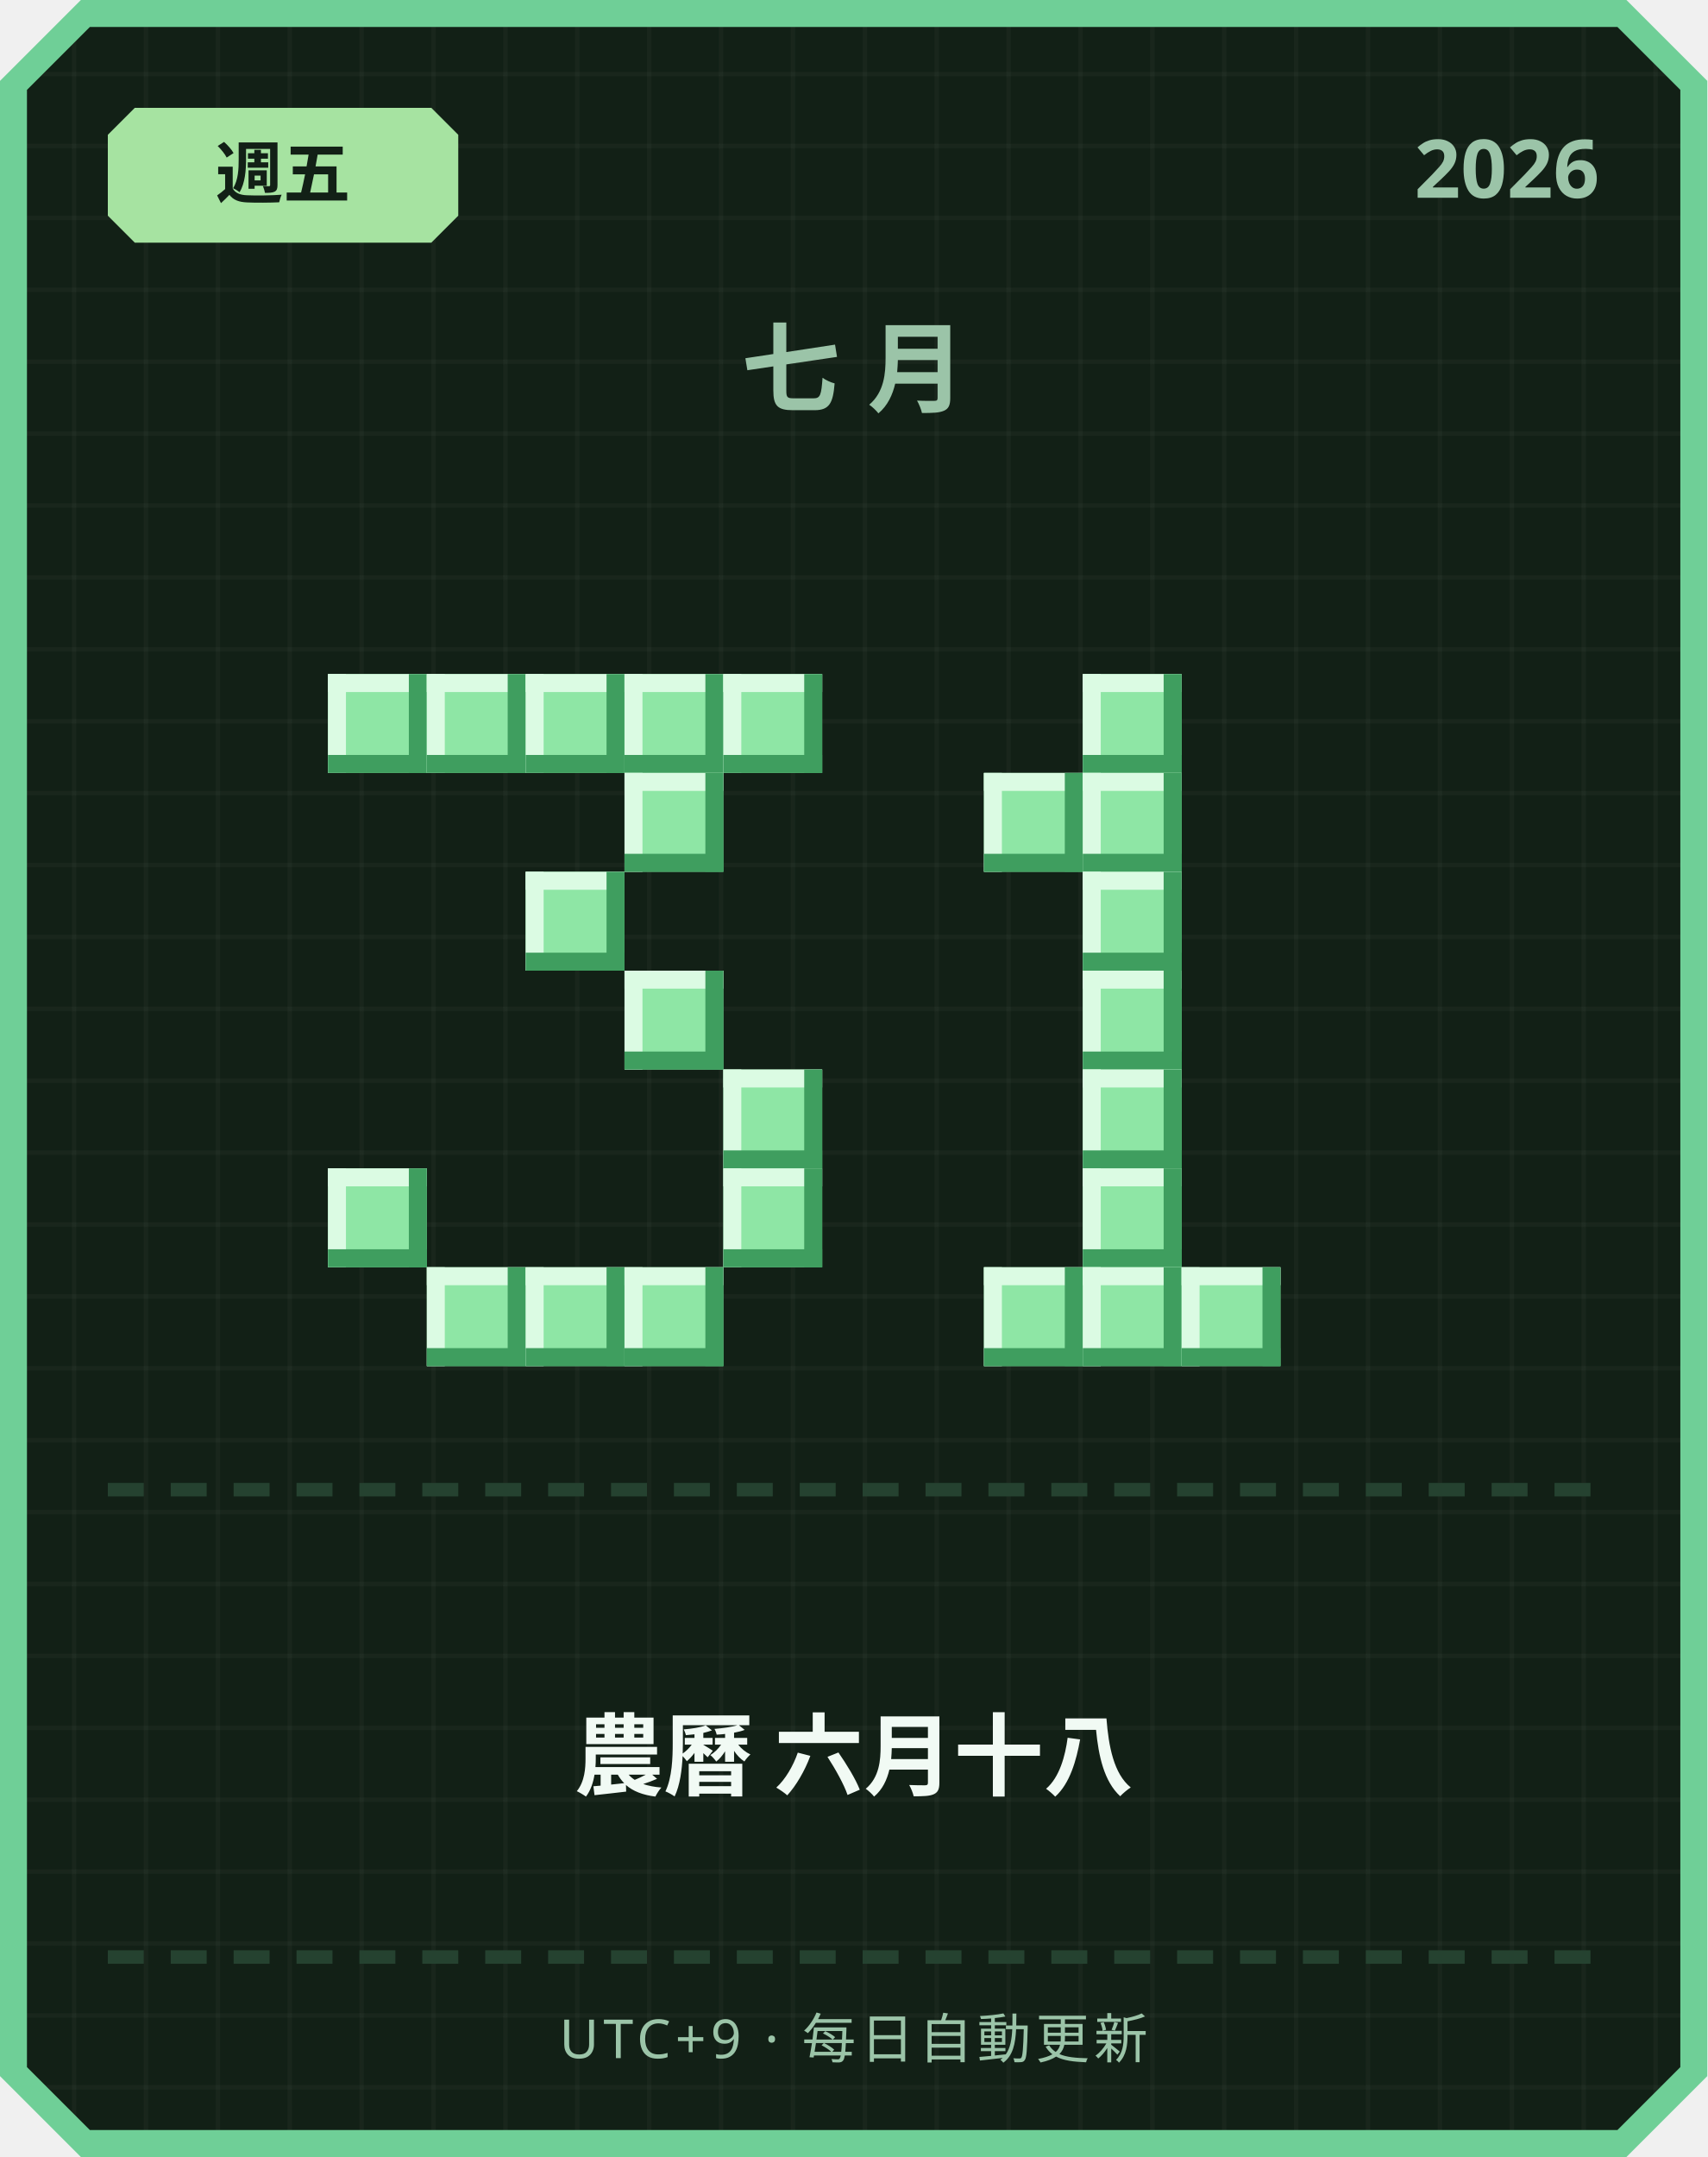
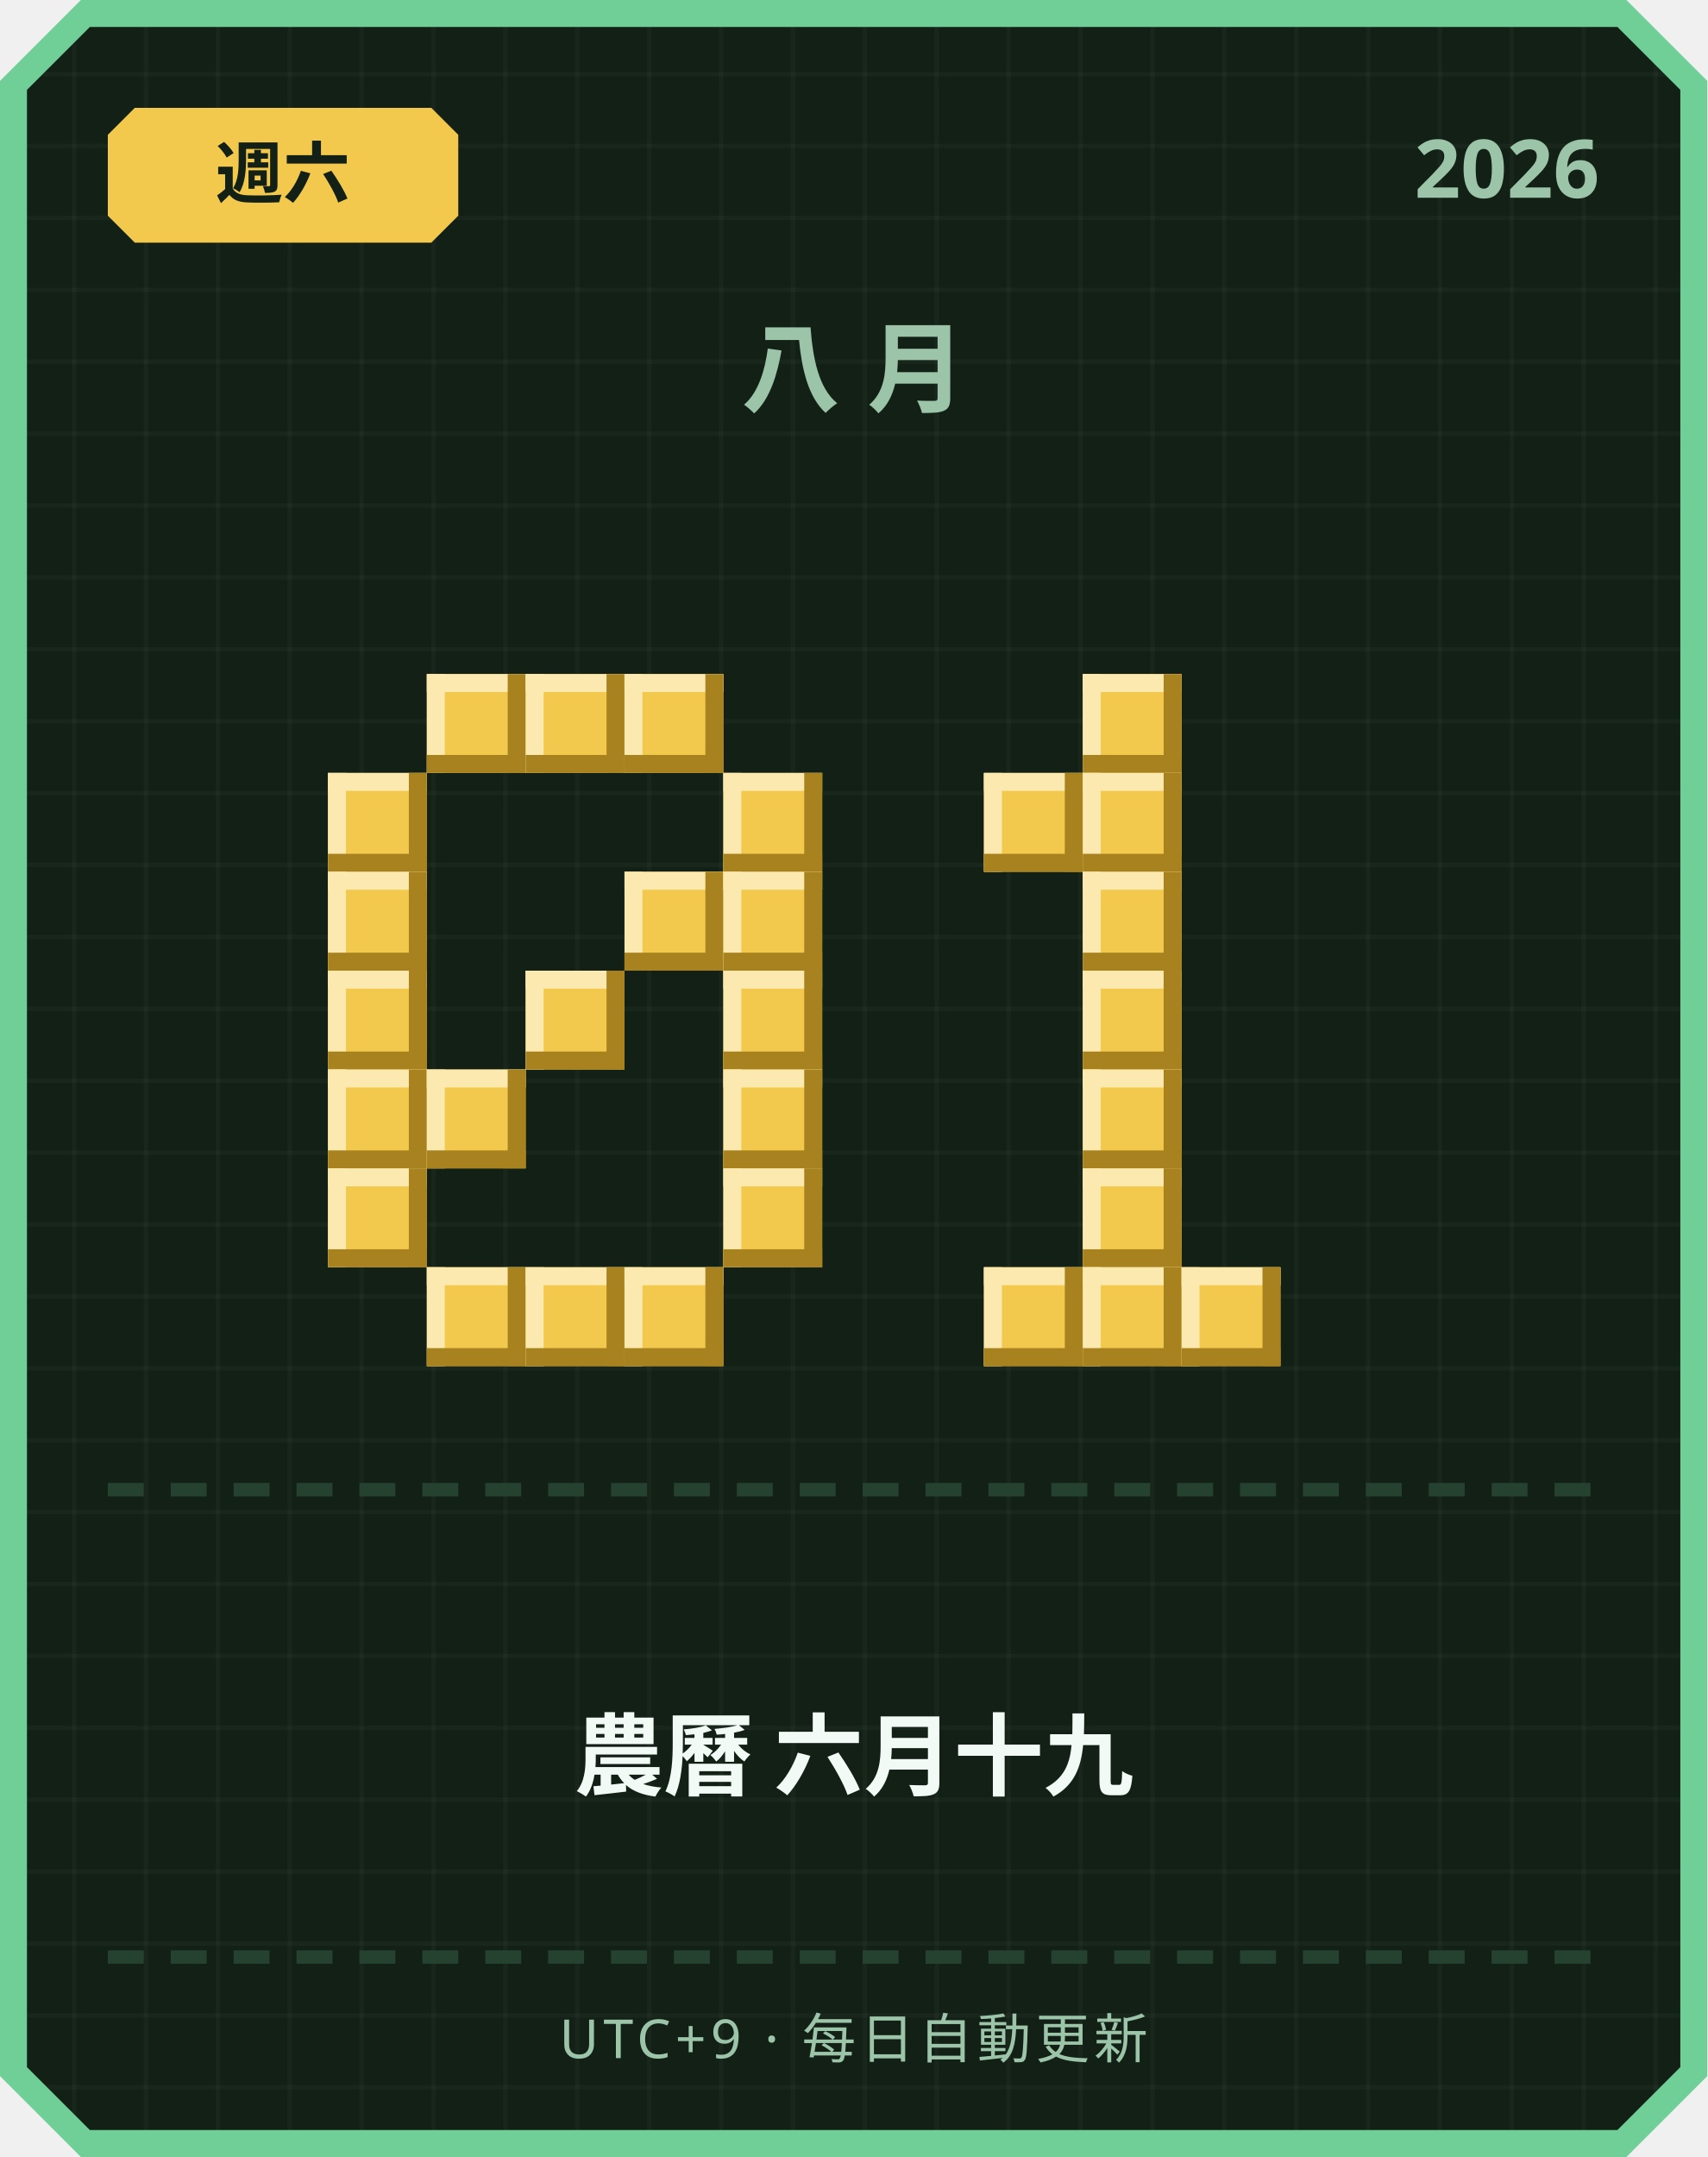
<svg xmlns="http://www.w3.org/2000/svg" width="380" height="480" viewBox="0 0 380 480">
  <defs>
    <pattern id="grid" width="16" height="16" patternUnits="userSpaceOnUse">
      <rect width="16" height="16" fill="#122016" />
      <rect width="1" height="16" fill="#ffffff" opacity="0.03" />
      <rect width="16" height="1" fill="#ffffff" opacity="0.03" />
    </pattern>
  </defs>
  <path d="M 18,0 L 362,0 L 380,18 L 380,462 L 362,480 L 18,480 L 0,462 L 0,18 Z" fill="#6fcf97" />
  <path d="M 20,6 L 360,6 L 374,20 L 374,460 L 360,474 L 20,474 L 6,460 L 6,20 Z" fill="url(#grid)" />
-   <path d="M 30,24 L 96,24 L 102,30 L 102,48 L 96,54 L 30,54 L 24,48 L 24,30 Z" fill="#a6e3a1" />
-   <text x="63" y="44" text-anchor="middle" font-family="'Segoe UI', sans-serif" font-size="15" font-weight="700" fill="#122016">週五</text>
+   <path d="M 30,24 L 96,24 L 102,30 L 102,48 L 96,54 L 30,54 L 24,48 L 24,30 Z" fill="#f2c94c" />
+   <text x="63" y="44" text-anchor="middle" font-family="'Segoe UI', sans-serif" font-size="15" font-weight="700" fill="#122016">週六</text>
  <text x="356" y="44" text-anchor="end" font-family="'Segoe UI', sans-serif" font-size="18" font-weight="700" fill="#9bc4a8">2026</text>
-   <text x="190" y="90" text-anchor="middle" font-family="'Segoe UI', sans-serif" font-size="22" font-weight="700" letter-spacing="6" fill="#9bc4a8">七月</text>
-   <rect x="73" y="150" width="22" height="22" fill="#8ee6a5" />
-   <rect x="73" y="150" width="22" height="4" fill="#dbfbe3" />
-   <rect x="73" y="150" width="4" height="22" fill="#dbfbe3" />
-   <rect x="73" y="168" width="22" height="4" fill="#3f9e5f" />
-   <rect x="91" y="150" width="4" height="22" fill="#3f9e5f" />
-   <rect x="95" y="150" width="22" height="22" fill="#8ee6a5" />
-   <rect x="95" y="150" width="22" height="4" fill="#dbfbe3" />
-   <rect x="95" y="150" width="4" height="22" fill="#dbfbe3" />
-   <rect x="95" y="168" width="22" height="4" fill="#3f9e5f" />
-   <rect x="113" y="150" width="4" height="22" fill="#3f9e5f" />
-   <rect x="117" y="150" width="22" height="22" fill="#8ee6a5" />
-   <rect x="117" y="150" width="22" height="4" fill="#dbfbe3" />
-   <rect x="117" y="150" width="4" height="22" fill="#dbfbe3" />
-   <rect x="117" y="168" width="22" height="4" fill="#3f9e5f" />
-   <rect x="135" y="150" width="4" height="22" fill="#3f9e5f" />
-   <rect x="139" y="150" width="22" height="22" fill="#8ee6a5" />
-   <rect x="139" y="150" width="22" height="4" fill="#dbfbe3" />
-   <rect x="139" y="150" width="4" height="22" fill="#dbfbe3" />
-   <rect x="139" y="168" width="22" height="4" fill="#3f9e5f" />
-   <rect x="157" y="150" width="4" height="22" fill="#3f9e5f" />
-   <rect x="161" y="150" width="22" height="22" fill="#8ee6a5" />
-   <rect x="161" y="150" width="22" height="4" fill="#dbfbe3" />
-   <rect x="161" y="150" width="4" height="22" fill="#dbfbe3" />
-   <rect x="161" y="168" width="22" height="4" fill="#3f9e5f" />
-   <rect x="179" y="150" width="4" height="22" fill="#3f9e5f" />
-   <rect x="139" y="172" width="22" height="22" fill="#8ee6a5" />
-   <rect x="139" y="172" width="22" height="4" fill="#dbfbe3" />
-   <rect x="139" y="172" width="4" height="22" fill="#dbfbe3" />
-   <rect x="139" y="190" width="22" height="4" fill="#3f9e5f" />
-   <rect x="157" y="172" width="4" height="22" fill="#3f9e5f" />
-   <rect x="117" y="194" width="22" height="22" fill="#8ee6a5" />
-   <rect x="117" y="194" width="22" height="4" fill="#dbfbe3" />
-   <rect x="117" y="194" width="4" height="22" fill="#dbfbe3" />
-   <rect x="117" y="212" width="22" height="4" fill="#3f9e5f" />
-   <rect x="135" y="194" width="4" height="22" fill="#3f9e5f" />
-   <rect x="139" y="216" width="22" height="22" fill="#8ee6a5" />
-   <rect x="139" y="216" width="22" height="4" fill="#dbfbe3" />
-   <rect x="139" y="216" width="4" height="22" fill="#dbfbe3" />
-   <rect x="139" y="234" width="22" height="4" fill="#3f9e5f" />
-   <rect x="157" y="216" width="4" height="22" fill="#3f9e5f" />
-   <rect x="161" y="238" width="22" height="22" fill="#8ee6a5" />
-   <rect x="161" y="238" width="22" height="4" fill="#dbfbe3" />
-   <rect x="161" y="238" width="4" height="22" fill="#dbfbe3" />
-   <rect x="161" y="256" width="22" height="4" fill="#3f9e5f" />
-   <rect x="179" y="238" width="4" height="22" fill="#3f9e5f" />
-   <rect x="73" y="260" width="22" height="22" fill="#8ee6a5" />
-   <rect x="73" y="260" width="22" height="4" fill="#dbfbe3" />
-   <rect x="73" y="260" width="4" height="22" fill="#dbfbe3" />
-   <rect x="73" y="278" width="22" height="4" fill="#3f9e5f" />
-   <rect x="91" y="260" width="4" height="22" fill="#3f9e5f" />
-   <rect x="161" y="260" width="22" height="22" fill="#8ee6a5" />
-   <rect x="161" y="260" width="22" height="4" fill="#dbfbe3" />
-   <rect x="161" y="260" width="4" height="22" fill="#dbfbe3" />
-   <rect x="161" y="278" width="22" height="4" fill="#3f9e5f" />
-   <rect x="179" y="260" width="4" height="22" fill="#3f9e5f" />
-   <rect x="95" y="282" width="22" height="22" fill="#8ee6a5" />
-   <rect x="95" y="282" width="22" height="4" fill="#dbfbe3" />
-   <rect x="95" y="282" width="4" height="22" fill="#dbfbe3" />
-   <rect x="95" y="300" width="22" height="4" fill="#3f9e5f" />
-   <rect x="113" y="282" width="4" height="22" fill="#3f9e5f" />
-   <rect x="117" y="282" width="22" height="22" fill="#8ee6a5" />
-   <rect x="117" y="282" width="22" height="4" fill="#dbfbe3" />
-   <rect x="117" y="282" width="4" height="22" fill="#dbfbe3" />
-   <rect x="117" y="300" width="22" height="4" fill="#3f9e5f" />
-   <rect x="135" y="282" width="4" height="22" fill="#3f9e5f" />
-   <rect x="139" y="282" width="22" height="22" fill="#8ee6a5" />
-   <rect x="139" y="282" width="22" height="4" fill="#dbfbe3" />
-   <rect x="139" y="282" width="4" height="22" fill="#dbfbe3" />
-   <rect x="139" y="300" width="22" height="4" fill="#3f9e5f" />
-   <rect x="157" y="282" width="4" height="22" fill="#3f9e5f" />
-   <rect x="241" y="150" width="22" height="22" fill="#8ee6a5" />
-   <rect x="241" y="150" width="22" height="4" fill="#dbfbe3" />
-   <rect x="241" y="150" width="4" height="22" fill="#dbfbe3" />
-   <rect x="241" y="168" width="22" height="4" fill="#3f9e5f" />
-   <rect x="259" y="150" width="4" height="22" fill="#3f9e5f" />
-   <rect x="219" y="172" width="22" height="22" fill="#8ee6a5" />
-   <rect x="219" y="172" width="22" height="4" fill="#dbfbe3" />
-   <rect x="219" y="172" width="4" height="22" fill="#dbfbe3" />
-   <rect x="219" y="190" width="22" height="4" fill="#3f9e5f" />
-   <rect x="237" y="172" width="4" height="22" fill="#3f9e5f" />
-   <rect x="241" y="172" width="22" height="22" fill="#8ee6a5" />
-   <rect x="241" y="172" width="22" height="4" fill="#dbfbe3" />
-   <rect x="241" y="172" width="4" height="22" fill="#dbfbe3" />
-   <rect x="241" y="190" width="22" height="4" fill="#3f9e5f" />
-   <rect x="259" y="172" width="4" height="22" fill="#3f9e5f" />
-   <rect x="241" y="194" width="22" height="22" fill="#8ee6a5" />
-   <rect x="241" y="194" width="22" height="4" fill="#dbfbe3" />
-   <rect x="241" y="194" width="4" height="22" fill="#dbfbe3" />
-   <rect x="241" y="212" width="22" height="4" fill="#3f9e5f" />
-   <rect x="259" y="194" width="4" height="22" fill="#3f9e5f" />
-   <rect x="241" y="216" width="22" height="22" fill="#8ee6a5" />
-   <rect x="241" y="216" width="22" height="4" fill="#dbfbe3" />
-   <rect x="241" y="216" width="4" height="22" fill="#dbfbe3" />
-   <rect x="241" y="234" width="22" height="4" fill="#3f9e5f" />
-   <rect x="259" y="216" width="4" height="22" fill="#3f9e5f" />
-   <rect x="241" y="238" width="22" height="22" fill="#8ee6a5" />
-   <rect x="241" y="238" width="22" height="4" fill="#dbfbe3" />
-   <rect x="241" y="238" width="4" height="22" fill="#dbfbe3" />
-   <rect x="241" y="256" width="22" height="4" fill="#3f9e5f" />
-   <rect x="259" y="238" width="4" height="22" fill="#3f9e5f" />
-   <rect x="241" y="260" width="22" height="22" fill="#8ee6a5" />
-   <rect x="241" y="260" width="22" height="4" fill="#dbfbe3" />
-   <rect x="241" y="260" width="4" height="22" fill="#dbfbe3" />
-   <rect x="241" y="278" width="22" height="4" fill="#3f9e5f" />
-   <rect x="259" y="260" width="4" height="22" fill="#3f9e5f" />
-   <rect x="219" y="282" width="22" height="22" fill="#8ee6a5" />
-   <rect x="219" y="282" width="22" height="4" fill="#dbfbe3" />
-   <rect x="219" y="282" width="4" height="22" fill="#dbfbe3" />
-   <rect x="219" y="300" width="22" height="4" fill="#3f9e5f" />
-   <rect x="237" y="282" width="4" height="22" fill="#3f9e5f" />
-   <rect x="241" y="282" width="22" height="22" fill="#8ee6a5" />
-   <rect x="241" y="282" width="22" height="4" fill="#dbfbe3" />
-   <rect x="241" y="282" width="4" height="22" fill="#dbfbe3" />
-   <rect x="241" y="300" width="22" height="4" fill="#3f9e5f" />
-   <rect x="259" y="282" width="4" height="22" fill="#3f9e5f" />
-   <rect x="263" y="282" width="22" height="22" fill="#8ee6a5" />
-   <rect x="263" y="282" width="22" height="4" fill="#dbfbe3" />
-   <rect x="263" y="282" width="4" height="22" fill="#dbfbe3" />
-   <rect x="263" y="300" width="22" height="4" fill="#3f9e5f" />
-   <rect x="281" y="282" width="4" height="22" fill="#3f9e5f" />
+   <text x="190" y="90" text-anchor="middle" font-family="'Segoe UI', sans-serif" font-size="22" font-weight="700" letter-spacing="6" fill="#9bc4a8">八月</text>
+   <rect x="95" y="150" width="22" height="22" fill="#f2c94c" />
+   <rect x="95" y="150" width="22" height="4" fill="#fbe9b0" />
+   <rect x="95" y="150" width="4" height="22" fill="#fbe9b0" />
+   <rect x="95" y="168" width="22" height="4" fill="#a8821f" />
+   <rect x="113" y="150" width="4" height="22" fill="#a8821f" />
+   <rect x="117" y="150" width="22" height="22" fill="#f2c94c" />
+   <rect x="117" y="150" width="22" height="4" fill="#fbe9b0" />
+   <rect x="117" y="150" width="4" height="22" fill="#fbe9b0" />
+   <rect x="117" y="168" width="22" height="4" fill="#a8821f" />
+   <rect x="135" y="150" width="4" height="22" fill="#a8821f" />
+   <rect x="139" y="150" width="22" height="22" fill="#f2c94c" />
+   <rect x="139" y="150" width="22" height="4" fill="#fbe9b0" />
+   <rect x="139" y="150" width="4" height="22" fill="#fbe9b0" />
+   <rect x="139" y="168" width="22" height="4" fill="#a8821f" />
+   <rect x="157" y="150" width="4" height="22" fill="#a8821f" />
+   <rect x="73" y="172" width="22" height="22" fill="#f2c94c" />
+   <rect x="73" y="172" width="22" height="4" fill="#fbe9b0" />
+   <rect x="73" y="172" width="4" height="22" fill="#fbe9b0" />
+   <rect x="73" y="190" width="22" height="4" fill="#a8821f" />
+   <rect x="91" y="172" width="4" height="22" fill="#a8821f" />
+   <rect x="161" y="172" width="22" height="22" fill="#f2c94c" />
+   <rect x="161" y="172" width="22" height="4" fill="#fbe9b0" />
+   <rect x="161" y="172" width="4" height="22" fill="#fbe9b0" />
+   <rect x="161" y="190" width="22" height="4" fill="#a8821f" />
+   <rect x="179" y="172" width="4" height="22" fill="#a8821f" />
+   <rect x="73" y="194" width="22" height="22" fill="#f2c94c" />
+   <rect x="73" y="194" width="22" height="4" fill="#fbe9b0" />
+   <rect x="73" y="194" width="4" height="22" fill="#fbe9b0" />
+   <rect x="73" y="212" width="22" height="4" fill="#a8821f" />
+   <rect x="91" y="194" width="4" height="22" fill="#a8821f" />
+   <rect x="139" y="194" width="22" height="22" fill="#f2c94c" />
+   <rect x="139" y="194" width="22" height="4" fill="#fbe9b0" />
+   <rect x="139" y="194" width="4" height="22" fill="#fbe9b0" />
+   <rect x="139" y="212" width="22" height="4" fill="#a8821f" />
+   <rect x="157" y="194" width="4" height="22" fill="#a8821f" />
+   <rect x="161" y="194" width="22" height="22" fill="#f2c94c" />
+   <rect x="161" y="194" width="22" height="4" fill="#fbe9b0" />
+   <rect x="161" y="194" width="4" height="22" fill="#fbe9b0" />
+   <rect x="161" y="212" width="22" height="4" fill="#a8821f" />
+   <rect x="179" y="194" width="4" height="22" fill="#a8821f" />
+   <rect x="73" y="216" width="22" height="22" fill="#f2c94c" />
+   <rect x="73" y="216" width="22" height="4" fill="#fbe9b0" />
+   <rect x="73" y="216" width="4" height="22" fill="#fbe9b0" />
+   <rect x="73" y="234" width="22" height="4" fill="#a8821f" />
+   <rect x="91" y="216" width="4" height="22" fill="#a8821f" />
+   <rect x="117" y="216" width="22" height="22" fill="#f2c94c" />
+   <rect x="117" y="216" width="22" height="4" fill="#fbe9b0" />
+   <rect x="117" y="216" width="4" height="22" fill="#fbe9b0" />
+   <rect x="117" y="234" width="22" height="4" fill="#a8821f" />
+   <rect x="135" y="216" width="4" height="22" fill="#a8821f" />
+   <rect x="161" y="216" width="22" height="22" fill="#f2c94c" />
+   <rect x="161" y="216" width="22" height="4" fill="#fbe9b0" />
+   <rect x="161" y="216" width="4" height="22" fill="#fbe9b0" />
+   <rect x="161" y="234" width="22" height="4" fill="#a8821f" />
+   <rect x="179" y="216" width="4" height="22" fill="#a8821f" />
+   <rect x="73" y="238" width="22" height="22" fill="#f2c94c" />
+   <rect x="73" y="238" width="22" height="4" fill="#fbe9b0" />
+   <rect x="73" y="238" width="4" height="22" fill="#fbe9b0" />
+   <rect x="73" y="256" width="22" height="4" fill="#a8821f" />
+   <rect x="91" y="238" width="4" height="22" fill="#a8821f" />
+   <rect x="95" y="238" width="22" height="22" fill="#f2c94c" />
+   <rect x="95" y="238" width="22" height="4" fill="#fbe9b0" />
+   <rect x="95" y="238" width="4" height="22" fill="#fbe9b0" />
+   <rect x="95" y="256" width="22" height="4" fill="#a8821f" />
+   <rect x="113" y="238" width="4" height="22" fill="#a8821f" />
+   <rect x="161" y="238" width="22" height="22" fill="#f2c94c" />
+   <rect x="161" y="238" width="22" height="4" fill="#fbe9b0" />
+   <rect x="161" y="238" width="4" height="22" fill="#fbe9b0" />
+   <rect x="161" y="256" width="22" height="4" fill="#a8821f" />
+   <rect x="179" y="238" width="4" height="22" fill="#a8821f" />
+   <rect x="73" y="260" width="22" height="22" fill="#f2c94c" />
+   <rect x="73" y="260" width="22" height="4" fill="#fbe9b0" />
+   <rect x="73" y="260" width="4" height="22" fill="#fbe9b0" />
+   <rect x="73" y="278" width="22" height="4" fill="#a8821f" />
+   <rect x="91" y="260" width="4" height="22" fill="#a8821f" />
+   <rect x="161" y="260" width="22" height="22" fill="#f2c94c" />
+   <rect x="161" y="260" width="22" height="4" fill="#fbe9b0" />
+   <rect x="161" y="260" width="4" height="22" fill="#fbe9b0" />
+   <rect x="161" y="278" width="22" height="4" fill="#a8821f" />
+   <rect x="179" y="260" width="4" height="22" fill="#a8821f" />
+   <rect x="95" y="282" width="22" height="22" fill="#f2c94c" />
+   <rect x="95" y="282" width="22" height="4" fill="#fbe9b0" />
+   <rect x="95" y="282" width="4" height="22" fill="#fbe9b0" />
+   <rect x="95" y="300" width="22" height="4" fill="#a8821f" />
+   <rect x="113" y="282" width="4" height="22" fill="#a8821f" />
+   <rect x="117" y="282" width="22" height="22" fill="#f2c94c" />
+   <rect x="117" y="282" width="22" height="4" fill="#fbe9b0" />
+   <rect x="117" y="282" width="4" height="22" fill="#fbe9b0" />
+   <rect x="117" y="300" width="22" height="4" fill="#a8821f" />
+   <rect x="135" y="282" width="4" height="22" fill="#a8821f" />
+   <rect x="139" y="282" width="22" height="22" fill="#f2c94c" />
+   <rect x="139" y="282" width="22" height="4" fill="#fbe9b0" />
+   <rect x="139" y="282" width="4" height="22" fill="#fbe9b0" />
+   <rect x="139" y="300" width="22" height="4" fill="#a8821f" />
+   <rect x="157" y="282" width="4" height="22" fill="#a8821f" />
+   <rect x="241" y="150" width="22" height="22" fill="#f2c94c" />
+   <rect x="241" y="150" width="22" height="4" fill="#fbe9b0" />
+   <rect x="241" y="150" width="4" height="22" fill="#fbe9b0" />
+   <rect x="241" y="168" width="22" height="4" fill="#a8821f" />
+   <rect x="259" y="150" width="4" height="22" fill="#a8821f" />
+   <rect x="219" y="172" width="22" height="22" fill="#f2c94c" />
+   <rect x="219" y="172" width="22" height="4" fill="#fbe9b0" />
+   <rect x="219" y="172" width="4" height="22" fill="#fbe9b0" />
+   <rect x="219" y="190" width="22" height="4" fill="#a8821f" />
+   <rect x="237" y="172" width="4" height="22" fill="#a8821f" />
+   <rect x="241" y="172" width="22" height="22" fill="#f2c94c" />
+   <rect x="241" y="172" width="22" height="4" fill="#fbe9b0" />
+   <rect x="241" y="172" width="4" height="22" fill="#fbe9b0" />
+   <rect x="241" y="190" width="22" height="4" fill="#a8821f" />
+   <rect x="259" y="172" width="4" height="22" fill="#a8821f" />
+   <rect x="241" y="194" width="22" height="22" fill="#f2c94c" />
+   <rect x="241" y="194" width="22" height="4" fill="#fbe9b0" />
+   <rect x="241" y="194" width="4" height="22" fill="#fbe9b0" />
+   <rect x="241" y="212" width="22" height="4" fill="#a8821f" />
+   <rect x="259" y="194" width="4" height="22" fill="#a8821f" />
+   <rect x="241" y="216" width="22" height="22" fill="#f2c94c" />
+   <rect x="241" y="216" width="22" height="4" fill="#fbe9b0" />
+   <rect x="241" y="216" width="4" height="22" fill="#fbe9b0" />
+   <rect x="241" y="234" width="22" height="4" fill="#a8821f" />
+   <rect x="259" y="216" width="4" height="22" fill="#a8821f" />
+   <rect x="241" y="238" width="22" height="22" fill="#f2c94c" />
+   <rect x="241" y="238" width="22" height="4" fill="#fbe9b0" />
+   <rect x="241" y="238" width="4" height="22" fill="#fbe9b0" />
+   <rect x="241" y="256" width="22" height="4" fill="#a8821f" />
+   <rect x="259" y="238" width="4" height="22" fill="#a8821f" />
+   <rect x="241" y="260" width="22" height="22" fill="#f2c94c" />
+   <rect x="241" y="260" width="22" height="4" fill="#fbe9b0" />
+   <rect x="241" y="260" width="4" height="22" fill="#fbe9b0" />
+   <rect x="241" y="278" width="22" height="4" fill="#a8821f" />
+   <rect x="259" y="260" width="4" height="22" fill="#a8821f" />
+   <rect x="219" y="282" width="22" height="22" fill="#f2c94c" />
+   <rect x="219" y="282" width="22" height="4" fill="#fbe9b0" />
+   <rect x="219" y="282" width="4" height="22" fill="#fbe9b0" />
+   <rect x="219" y="300" width="22" height="4" fill="#a8821f" />
+   <rect x="237" y="282" width="4" height="22" fill="#a8821f" />
+   <rect x="241" y="282" width="22" height="22" fill="#f2c94c" />
+   <rect x="241" y="282" width="22" height="4" fill="#fbe9b0" />
+   <rect x="241" y="282" width="4" height="22" fill="#fbe9b0" />
+   <rect x="241" y="300" width="22" height="4" fill="#a8821f" />
+   <rect x="259" y="282" width="4" height="22" fill="#a8821f" />
+   <rect x="263" y="282" width="22" height="22" fill="#f2c94c" />
+   <rect x="263" y="282" width="22" height="4" fill="#fbe9b0" />
+   <rect x="263" y="282" width="4" height="22" fill="#fbe9b0" />
+   <rect x="263" y="300" width="22" height="4" fill="#a8821f" />
+   <rect x="281" y="282" width="4" height="22" fill="#a8821f" />
  <rect x="24" y="330" width="8" height="3" fill="#254230" />
  <rect x="38" y="330" width="8" height="3" fill="#254230" />
  <rect x="52" y="330" width="8" height="3" fill="#254230" />
  <rect x="66" y="330" width="8" height="3" fill="#254230" />
  <rect x="80" y="330" width="8" height="3" fill="#254230" />
  <rect x="94" y="330" width="8" height="3" fill="#254230" />
  <rect x="108" y="330" width="8" height="3" fill="#254230" />
  <rect x="122" y="330" width="8" height="3" fill="#254230" />
  <rect x="136" y="330" width="8" height="3" fill="#254230" />
  <rect x="150" y="330" width="8" height="3" fill="#254230" />
  <rect x="164" y="330" width="8" height="3" fill="#254230" />
  <rect x="178" y="330" width="8" height="3" fill="#254230" />
  <rect x="192" y="330" width="8" height="3" fill="#254230" />
  <rect x="206" y="330" width="8" height="3" fill="#254230" />
  <rect x="220" y="330" width="8" height="3" fill="#254230" />
  <rect x="234" y="330" width="8" height="3" fill="#254230" />
  <rect x="248" y="330" width="8" height="3" fill="#254230" />
  <rect x="262" y="330" width="8" height="3" fill="#254230" />
  <rect x="276" y="330" width="8" height="3" fill="#254230" />
  <rect x="290" y="330" width="8" height="3" fill="#254230" />
  <rect x="304" y="330" width="8" height="3" fill="#254230" />
  <rect x="318" y="330" width="8" height="3" fill="#254230" />
  <rect x="332" y="330" width="8" height="3" fill="#254230" />
  <rect x="346" y="330" width="8" height="3" fill="#254230" />
-   <text x="190" y="398" text-anchor="middle" font-family="'Segoe UI', 'Microsoft JhengHei', sans-serif" font-size="20" font-weight="700" fill="#f1faf4">農曆 六月十八</text>
+   <text x="190" y="398" text-anchor="middle" font-family="'Segoe UI', 'Microsoft JhengHei', sans-serif" font-size="20" font-weight="700" fill="#f1faf4">農曆 六月十九</text>
  <rect x="24" y="434" width="8" height="3" fill="#254230" />
  <rect x="38" y="434" width="8" height="3" fill="#254230" />
  <rect x="52" y="434" width="8" height="3" fill="#254230" />
  <rect x="66" y="434" width="8" height="3" fill="#254230" />
  <rect x="80" y="434" width="8" height="3" fill="#254230" />
  <rect x="94" y="434" width="8" height="3" fill="#254230" />
  <rect x="108" y="434" width="8" height="3" fill="#254230" />
  <rect x="122" y="434" width="8" height="3" fill="#254230" />
  <rect x="136" y="434" width="8" height="3" fill="#254230" />
  <rect x="150" y="434" width="8" height="3" fill="#254230" />
  <rect x="164" y="434" width="8" height="3" fill="#254230" />
  <rect x="178" y="434" width="8" height="3" fill="#254230" />
  <rect x="192" y="434" width="8" height="3" fill="#254230" />
  <rect x="206" y="434" width="8" height="3" fill="#254230" />
  <rect x="220" y="434" width="8" height="3" fill="#254230" />
  <rect x="234" y="434" width="8" height="3" fill="#254230" />
  <rect x="248" y="434" width="8" height="3" fill="#254230" />
  <rect x="262" y="434" width="8" height="3" fill="#254230" />
  <rect x="276" y="434" width="8" height="3" fill="#254230" />
  <rect x="290" y="434" width="8" height="3" fill="#254230" />
  <rect x="304" y="434" width="8" height="3" fill="#254230" />
  <rect x="318" y="434" width="8" height="3" fill="#254230" />
  <rect x="332" y="434" width="8" height="3" fill="#254230" />
  <rect x="346" y="434" width="8" height="3" fill="#254230" />
  <text x="190" y="458" text-anchor="middle" font-family="'Segoe UI', sans-serif" font-size="12" letter-spacing="1" fill="#9bc4a8">UTC+9 · 每日自動更新</text>
</svg>
